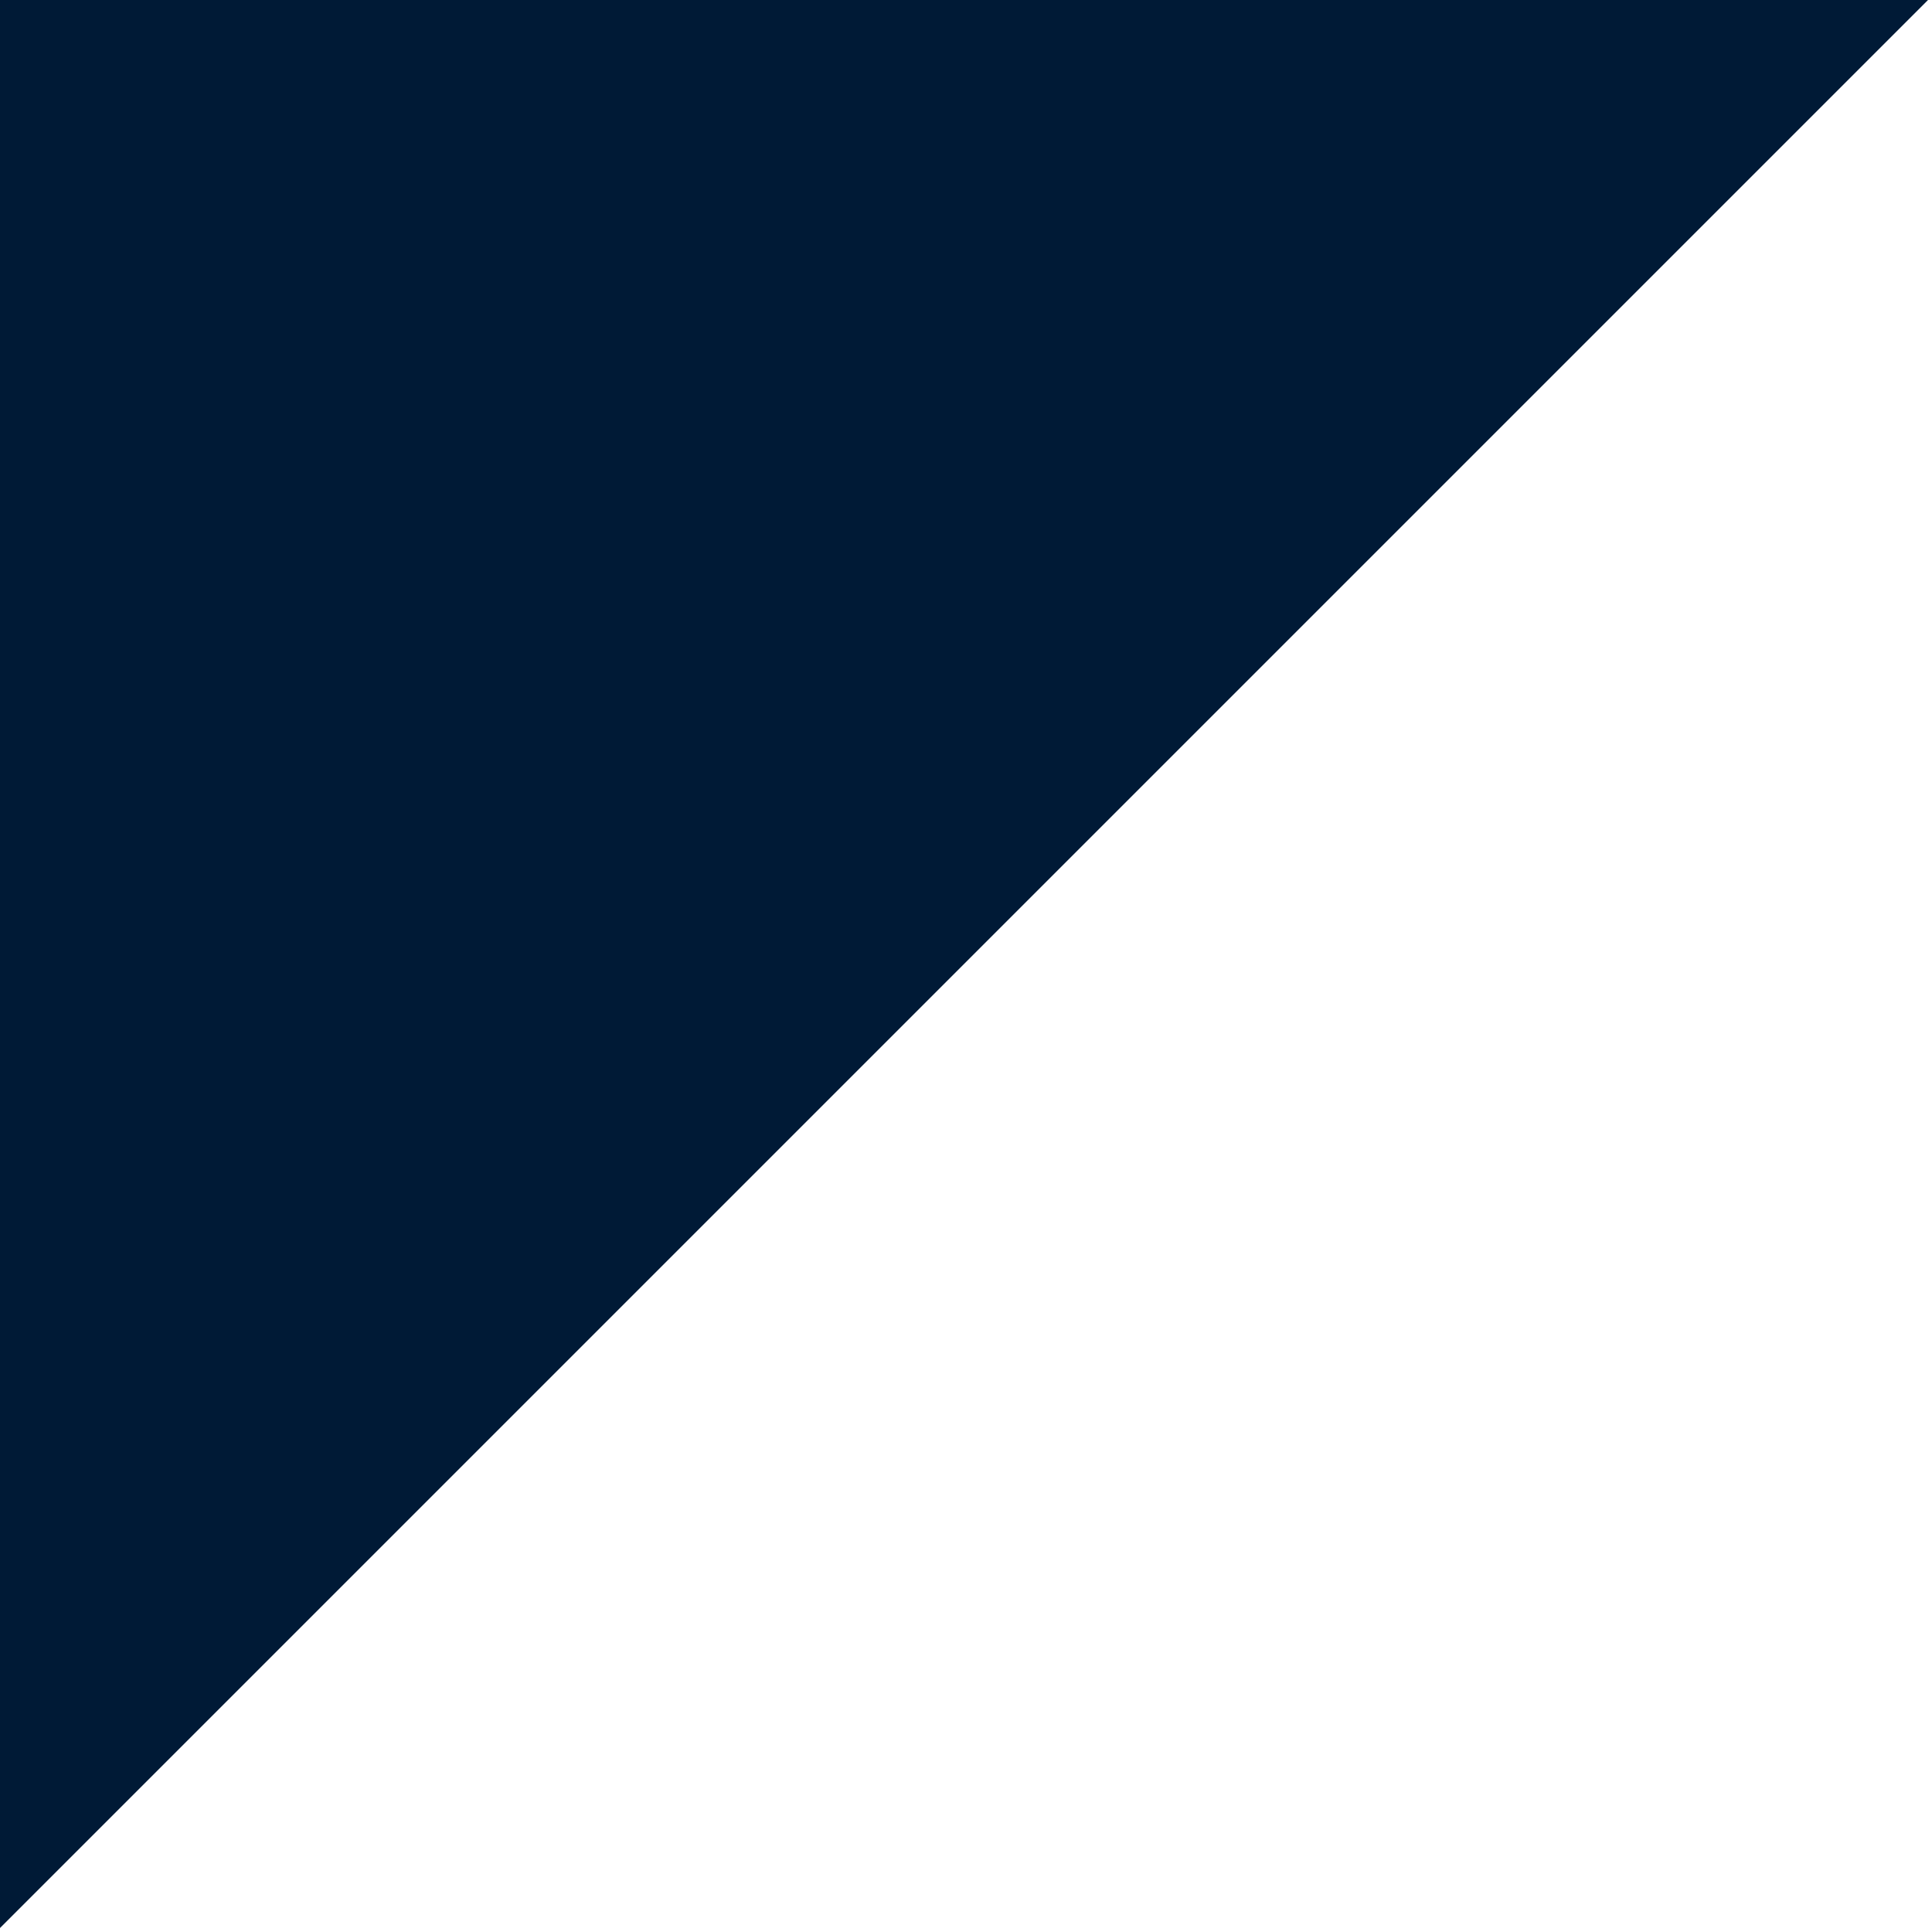
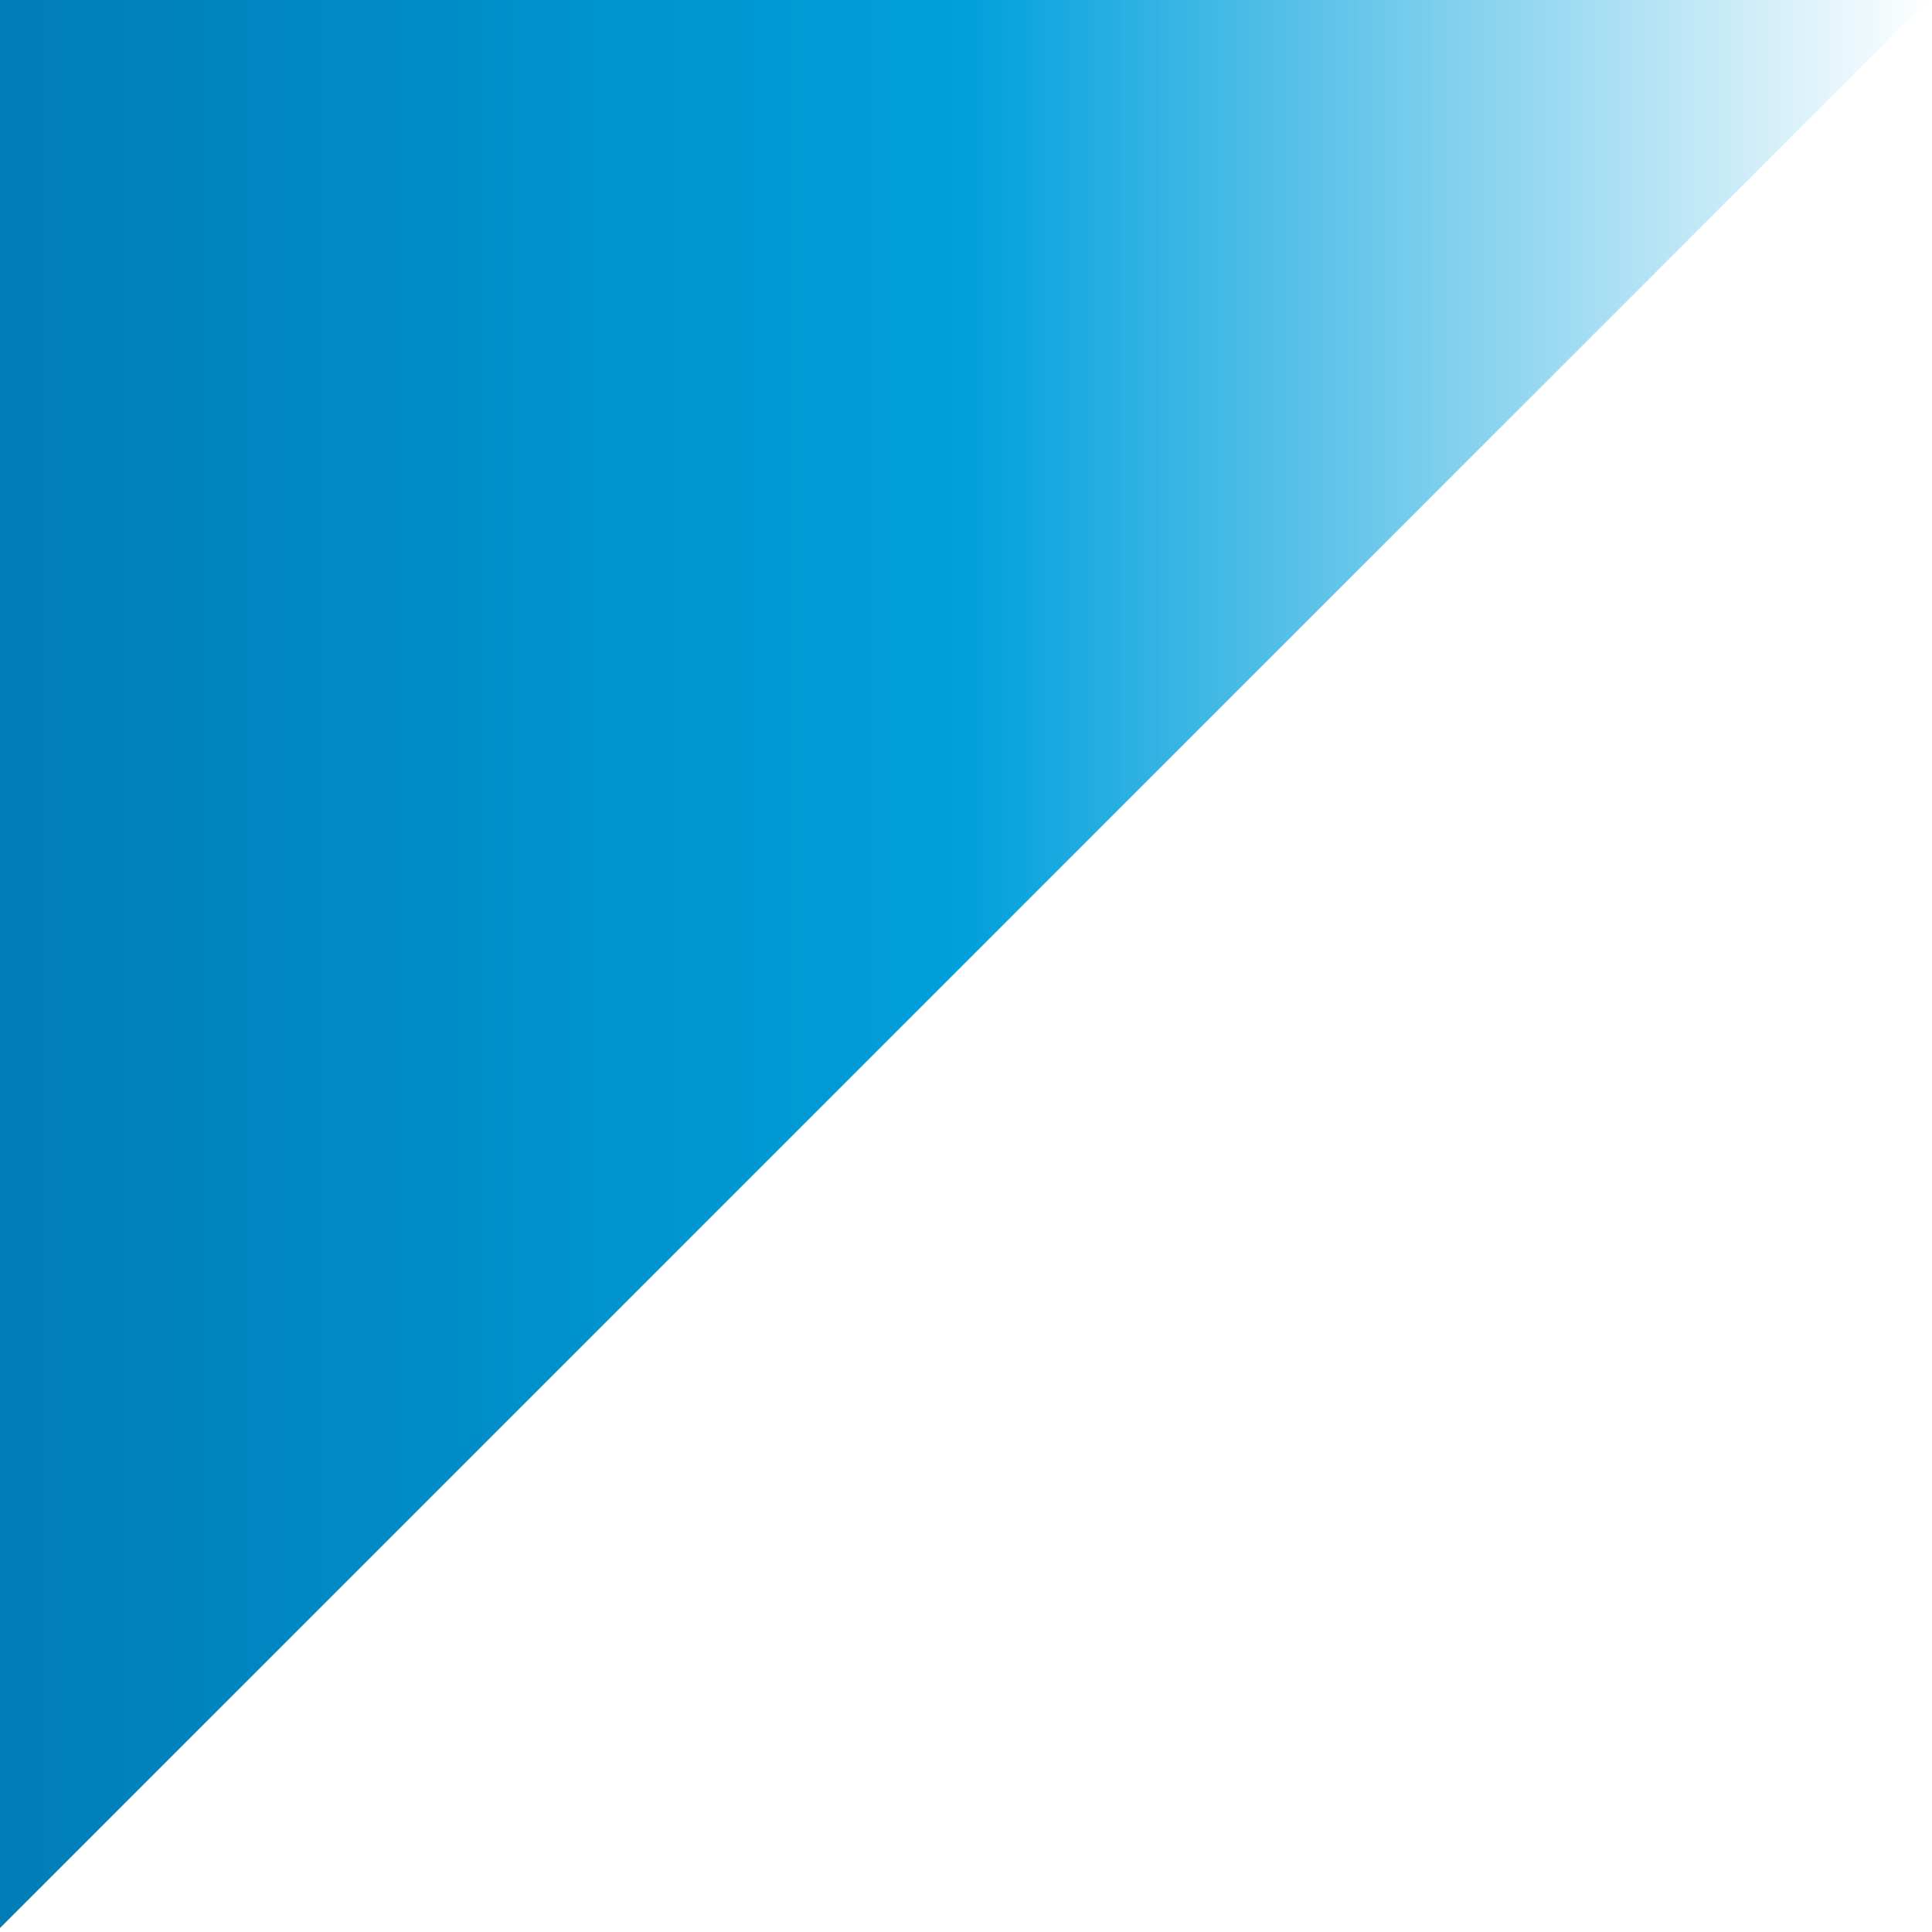
<svg xmlns="http://www.w3.org/2000/svg" width="243" height="243" viewBox="0 0 243 243" fill="none">
-   <path d="M0 242.5L242.5 0H0V242.5Z" fill="#001a36" />
+   <defs>
+     <linearGradient id="bannerGradient" x1="0" y1="0" x2="243" y2="0" gradientUnits="userSpaceOnUse">
+       <stop offset="0%" stop-color="#007DB6" />
+       <stop offset="50%" stop-color="#00A0DC" />
+       <stop offset="100%" stop-color="#00A0DC" stop-opacity="0" />
+     </linearGradient>
+   </defs>
+   <path d="M0 242.5L242.5 0H0V242.5Z" fill="url(#bannerGradient)" />
</svg>
